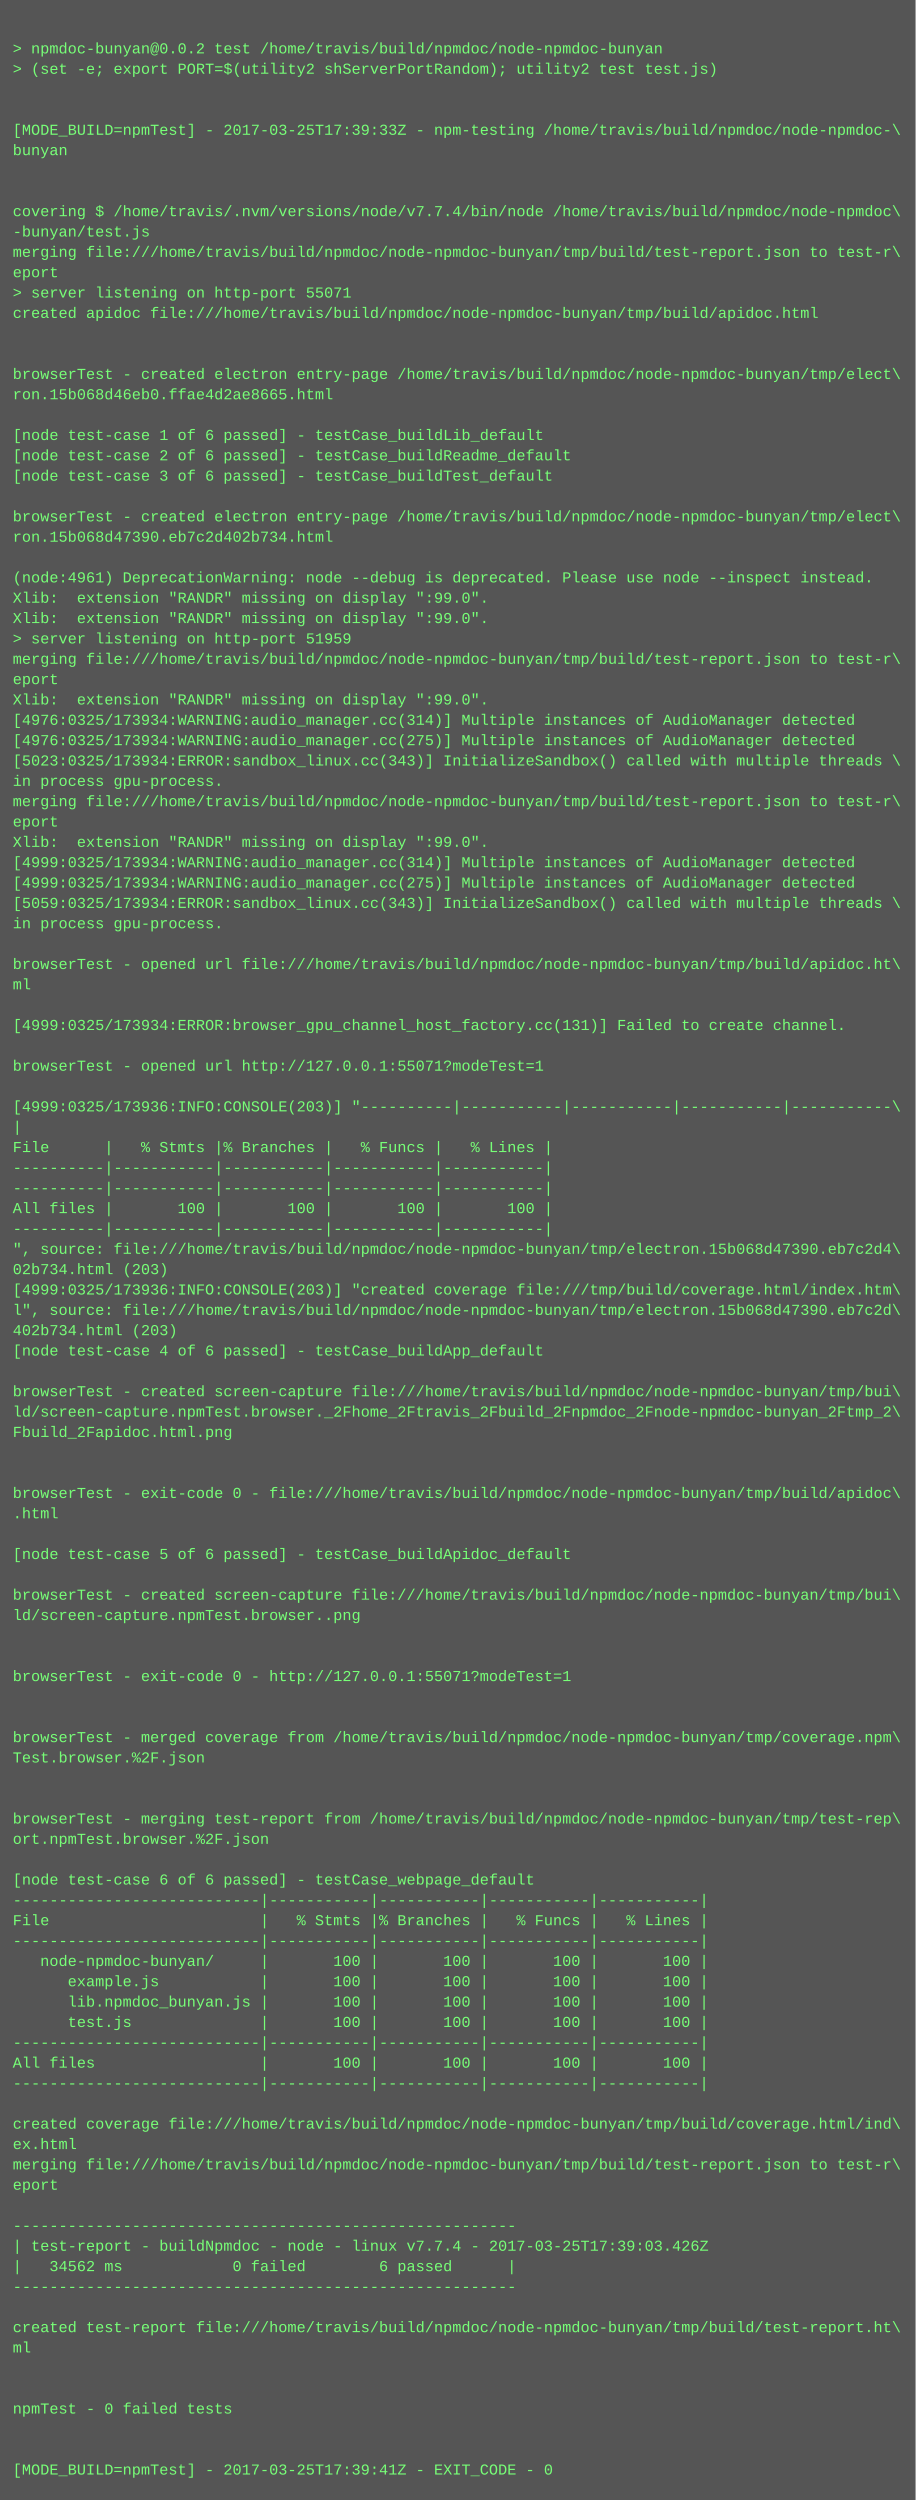
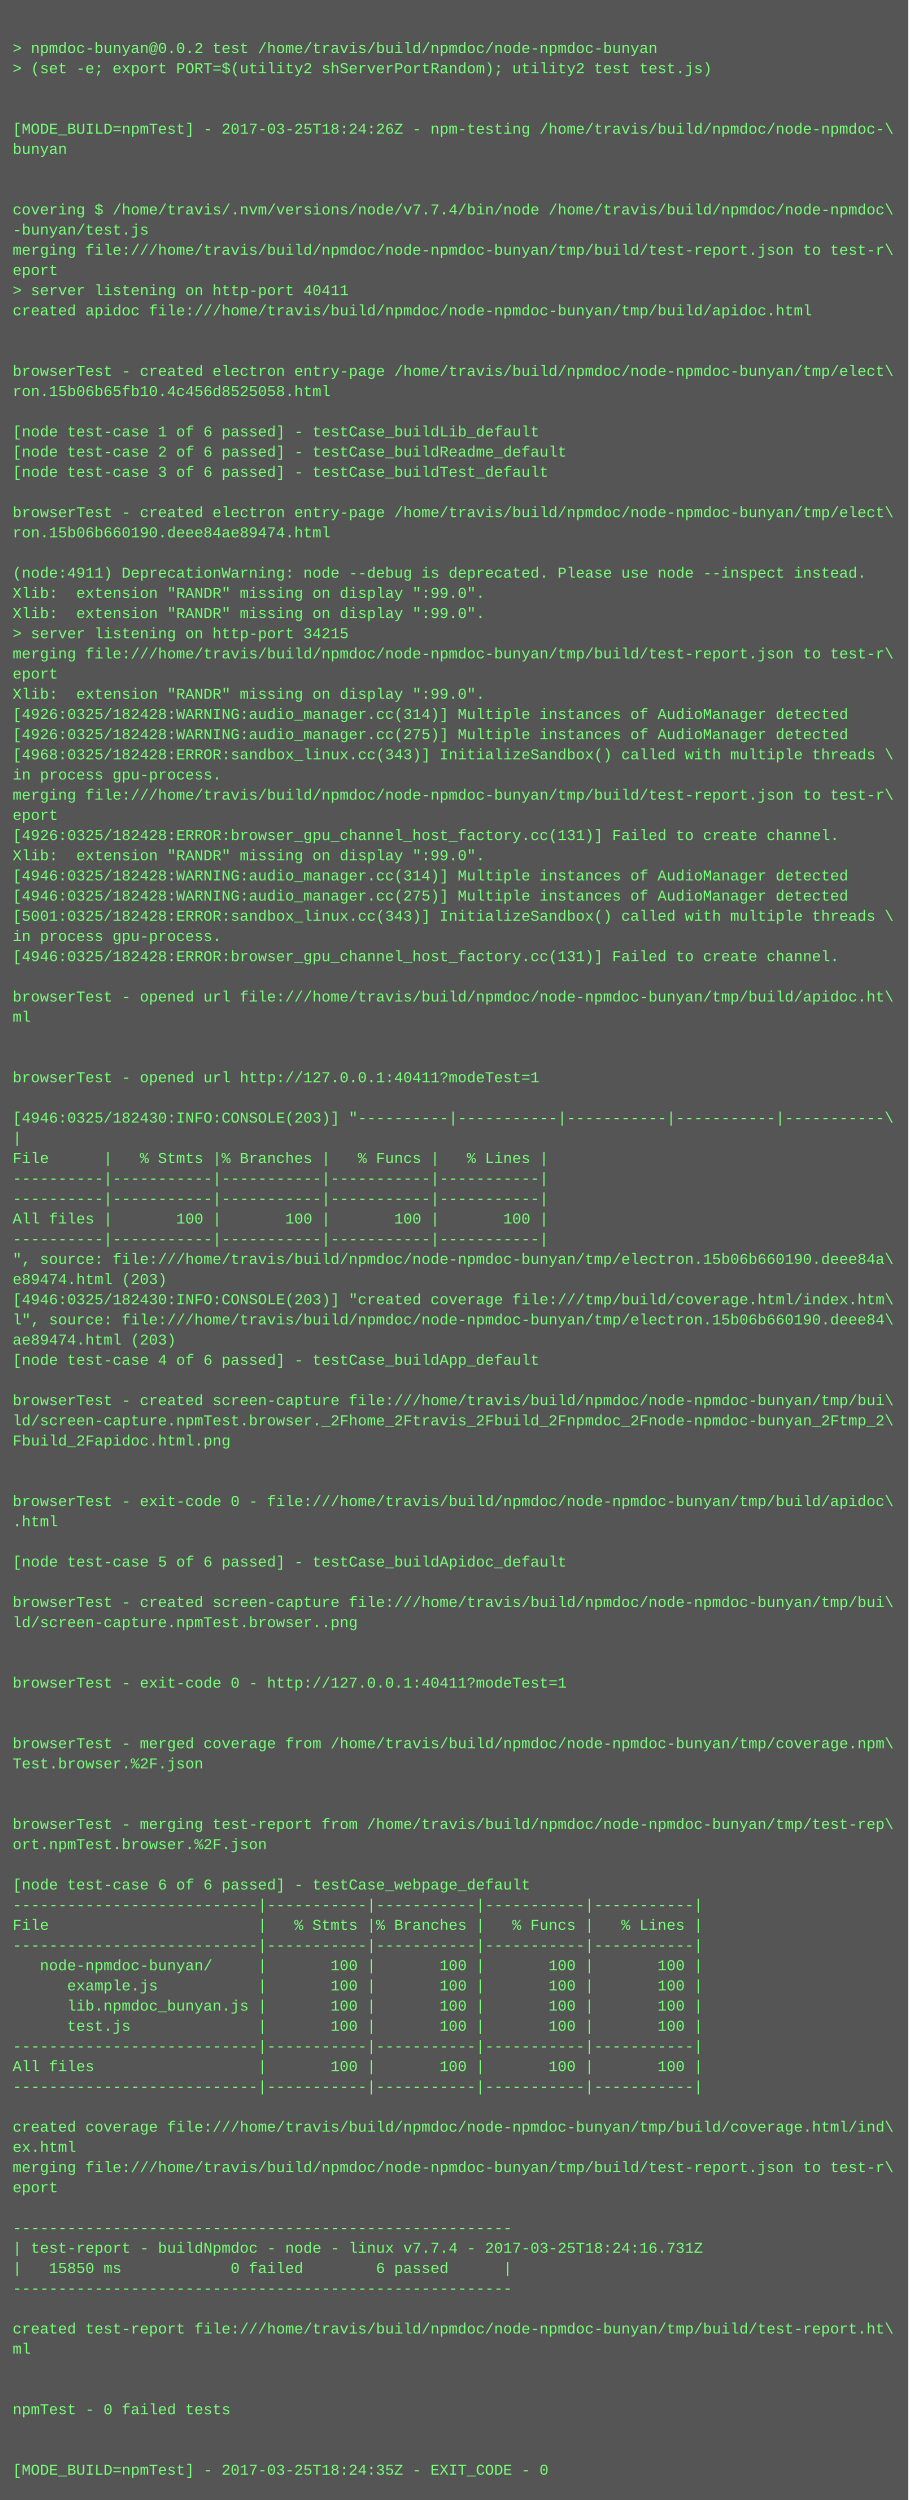
- <svg xmlns="http://www.w3.org/2000/svg" height="1966" width="720">
-   <rect height="1966" fill="#555" width="720" />
+ <svg xmlns="http://www.w3.org/2000/svg" height="1982" width="720">
+   <rect height="1982" fill="#555" width="720" />
  <text fill="#7f7" font-family="Courier New" font-size="12" xml:space="preserve">
    <tspan x="10" y="26" />
    <tspan x="10" y="42">&gt; npmdoc-bunyan@0.0.2 test /home/travis/build/npmdoc/node-npmdoc-bunyan</tspan>
    <tspan x="10" y="58">&gt; (set -e; export PORT=$(utility2 shServerPortRandom); utility2 test test.js)</tspan>
    <tspan x="10" y="74" />
    <tspan x="10" y="90" />
-     <tspan x="10" y="106">[MODE_BUILD=npmTest] - 2017-03-25T17:39:33Z - npm-testing /home/travis/build/npmdoc/node-npmdoc-\</tspan>
+     <tspan x="10" y="106">[MODE_BUILD=npmTest] - 2017-03-25T18:24:26Z - npm-testing /home/travis/build/npmdoc/node-npmdoc-\</tspan>
    <tspan x="10" y="122">bunyan</tspan>
    <tspan x="10" y="138" />
    <tspan x="10" y="154" />
    <tspan x="10" y="170">covering $ /home/travis/.nvm/versions/node/v7.7.4/bin/node /home/travis/build/npmdoc/node-npmdoc\</tspan>
    <tspan x="10" y="186">-bunyan/test.js</tspan>
    <tspan x="10" y="202">merging file:///home/travis/build/npmdoc/node-npmdoc-bunyan/tmp/build/test-report.json to test-r\</tspan>
    <tspan x="10" y="218">eport</tspan>
-     <tspan x="10" y="234">&gt; server listening on http-port 55071</tspan>
+     <tspan x="10" y="234">&gt; server listening on http-port 40411</tspan>
    <tspan x="10" y="250">created apidoc file:///home/travis/build/npmdoc/node-npmdoc-bunyan/tmp/build/apidoc.html</tspan>
    <tspan x="10" y="266" />
    <tspan x="10" y="282" />
    <tspan x="10" y="298">browserTest - created electron entry-page /home/travis/build/npmdoc/node-npmdoc-bunyan/tmp/elect\</tspan>
-     <tspan x="10" y="314">ron.15b068d46eb0.ffae4d2ae8665.html</tspan>
+     <tspan x="10" y="314">ron.15b06b65fb10.4c456d8525058.html</tspan>
    <tspan x="10" y="330" />
    <tspan x="10" y="346">[node test-case 1 of 6 passed] - testCase_buildLib_default</tspan>
    <tspan x="10" y="362">[node test-case 2 of 6 passed] - testCase_buildReadme_default</tspan>
    <tspan x="10" y="378">[node test-case 3 of 6 passed] - testCase_buildTest_default</tspan>
    <tspan x="10" y="394" />
    <tspan x="10" y="410">browserTest - created electron entry-page /home/travis/build/npmdoc/node-npmdoc-bunyan/tmp/elect\</tspan>
-     <tspan x="10" y="426">ron.15b068d47390.eb7c2d402b734.html</tspan>
+     <tspan x="10" y="426">ron.15b06b660190.deee84ae89474.html</tspan>
    <tspan x="10" y="442" />
-     <tspan x="10" y="458">(node:4961) DeprecationWarning: node --debug is deprecated. Please use node --inspect instead.</tspan>
+     <tspan x="10" y="458">(node:4911) DeprecationWarning: node --debug is deprecated. Please use node --inspect instead.</tspan>
    <tspan x="10" y="474">Xlib:  extension "RANDR" missing on display ":99.0".</tspan>
    <tspan x="10" y="490">Xlib:  extension "RANDR" missing on display ":99.0".</tspan>
-     <tspan x="10" y="506">&gt; server listening on http-port 51959</tspan>
+     <tspan x="10" y="506">&gt; server listening on http-port 34215</tspan>
    <tspan x="10" y="522">merging file:///home/travis/build/npmdoc/node-npmdoc-bunyan/tmp/build/test-report.json to test-r\</tspan>
    <tspan x="10" y="538">eport</tspan>
    <tspan x="10" y="554">Xlib:  extension "RANDR" missing on display ":99.0".</tspan>
-     <tspan x="10" y="570">[4976:0325/173934:WARNING:audio_manager.cc(314)] Multiple instances of AudioManager detected</tspan>
-     <tspan x="10" y="586">[4976:0325/173934:WARNING:audio_manager.cc(275)] Multiple instances of AudioManager detected</tspan>
-     <tspan x="10" y="602">[5023:0325/173934:ERROR:sandbox_linux.cc(343)] InitializeSandbox() called with multiple threads \</tspan>
+     <tspan x="10" y="570">[4926:0325/182428:WARNING:audio_manager.cc(314)] Multiple instances of AudioManager detected</tspan>
+     <tspan x="10" y="586">[4926:0325/182428:WARNING:audio_manager.cc(275)] Multiple instances of AudioManager detected</tspan>
+     <tspan x="10" y="602">[4968:0325/182428:ERROR:sandbox_linux.cc(343)] InitializeSandbox() called with multiple threads \</tspan>
    <tspan x="10" y="618">in process gpu-process. </tspan>
    <tspan x="10" y="634">merging file:///home/travis/build/npmdoc/node-npmdoc-bunyan/tmp/build/test-report.json to test-r\</tspan>
    <tspan x="10" y="650">eport</tspan>
-     <tspan x="10" y="666">Xlib:  extension "RANDR" missing on display ":99.0".</tspan>
-     <tspan x="10" y="682">[4999:0325/173934:WARNING:audio_manager.cc(314)] Multiple instances of AudioManager detected</tspan>
-     <tspan x="10" y="698">[4999:0325/173934:WARNING:audio_manager.cc(275)] Multiple instances of AudioManager detected</tspan>
-     <tspan x="10" y="714">[5059:0325/173934:ERROR:sandbox_linux.cc(343)] InitializeSandbox() called with multiple threads \</tspan>
-     <tspan x="10" y="730">in process gpu-process. </tspan>
-     <tspan x="10" y="746" />
-     <tspan x="10" y="762">browserTest - opened url file:///home/travis/build/npmdoc/node-npmdoc-bunyan/tmp/build/apidoc.ht\</tspan>
-     <tspan x="10" y="778">ml</tspan>
-     <tspan x="10" y="794" />
-     <tspan x="10" y="810">[4999:0325/173934:ERROR:browser_gpu_channel_host_factory.cc(131)] Failed to create channel.</tspan>
+     <tspan x="10" y="666">[4926:0325/182428:ERROR:browser_gpu_channel_host_factory.cc(131)] Failed to create channel.</tspan>
+     <tspan x="10" y="682">Xlib:  extension "RANDR" missing on display ":99.0".</tspan>
+     <tspan x="10" y="698">[4946:0325/182428:WARNING:audio_manager.cc(314)] Multiple instances of AudioManager detected</tspan>
+     <tspan x="10" y="714">[4946:0325/182428:WARNING:audio_manager.cc(275)] Multiple instances of AudioManager detected</tspan>
+     <tspan x="10" y="730">[5001:0325/182428:ERROR:sandbox_linux.cc(343)] InitializeSandbox() called with multiple threads \</tspan>
+     <tspan x="10" y="746">in process gpu-process. </tspan>
+     <tspan x="10" y="762">[4946:0325/182428:ERROR:browser_gpu_channel_host_factory.cc(131)] Failed to create channel.</tspan>
+     <tspan x="10" y="778" />
+     <tspan x="10" y="794">browserTest - opened url file:///home/travis/build/npmdoc/node-npmdoc-bunyan/tmp/build/apidoc.ht\</tspan>
+     <tspan x="10" y="810">ml</tspan>
    <tspan x="10" y="826" />
-     <tspan x="10" y="842">browserTest - opened url http://127.0.0.1:55071?modeTest=1</tspan>
-     <tspan x="10" y="858" />
-     <tspan x="10" y="874">[4999:0325/173936:INFO:CONSOLE(203)] "----------|-----------|-----------|-----------|-----------\</tspan>
-     <tspan x="10" y="890">|</tspan>
-     <tspan x="10" y="906">File      |   % Stmts |% Branches |   % Funcs |   % Lines |</tspan>
-     <tspan x="10" y="922">----------|-----------|-----------|-----------|-----------|</tspan>
+     <tspan x="10" y="842" />
+     <tspan x="10" y="858">browserTest - opened url http://127.0.0.1:40411?modeTest=1</tspan>
+     <tspan x="10" y="874" />
+     <tspan x="10" y="890">[4946:0325/182430:INFO:CONSOLE(203)] "----------|-----------|-----------|-----------|-----------\</tspan>
+     <tspan x="10" y="906">|</tspan>
+     <tspan x="10" y="922">File      |   % Stmts |% Branches |   % Funcs |   % Lines |</tspan>
    <tspan x="10" y="938">----------|-----------|-----------|-----------|-----------|</tspan>
-     <tspan x="10" y="954">All files |       100 |       100 |       100 |       100 |</tspan>
-     <tspan x="10" y="970">----------|-----------|-----------|-----------|-----------|</tspan>
-     <tspan x="10" y="986">", source: file:///home/travis/build/npmdoc/node-npmdoc-bunyan/tmp/electron.15b068d47390.eb7c2d4\</tspan>
-     <tspan x="10" y="1002">02b734.html (203)</tspan>
-     <tspan x="10" y="1018">[4999:0325/173936:INFO:CONSOLE(203)] "created coverage file:///tmp/build/coverage.html/index.htm\</tspan>
-     <tspan x="10" y="1034">l", source: file:///home/travis/build/npmdoc/node-npmdoc-bunyan/tmp/electron.15b068d47390.eb7c2d\</tspan>
-     <tspan x="10" y="1050">402b734.html (203)</tspan>
-     <tspan x="10" y="1066">[node test-case 4 of 6 passed] - testCase_buildApp_default</tspan>
-     <tspan x="10" y="1082" />
-     <tspan x="10" y="1098">browserTest - created screen-capture file:///home/travis/build/npmdoc/node-npmdoc-bunyan/tmp/bui\</tspan>
-     <tspan x="10" y="1114">ld/screen-capture.npmTest.browser._2Fhome_2Ftravis_2Fbuild_2Fnpmdoc_2Fnode-npmdoc-bunyan_2Ftmp_2\</tspan>
-     <tspan x="10" y="1130">Fbuild_2Fapidoc.html.png</tspan>
-     <tspan x="10" y="1146" />
+     <tspan x="10" y="954">----------|-----------|-----------|-----------|-----------|</tspan>
+     <tspan x="10" y="970">All files |       100 |       100 |       100 |       100 |</tspan>
+     <tspan x="10" y="986">----------|-----------|-----------|-----------|-----------|</tspan>
+     <tspan x="10" y="1002">", source: file:///home/travis/build/npmdoc/node-npmdoc-bunyan/tmp/electron.15b06b660190.deee84a\</tspan>
+     <tspan x="10" y="1018">e89474.html (203)</tspan>
+     <tspan x="10" y="1034">[4946:0325/182430:INFO:CONSOLE(203)] "created coverage file:///tmp/build/coverage.html/index.htm\</tspan>
+     <tspan x="10" y="1050">l", source: file:///home/travis/build/npmdoc/node-npmdoc-bunyan/tmp/electron.15b06b660190.deee84\</tspan>
+     <tspan x="10" y="1066">ae89474.html (203)</tspan>
+     <tspan x="10" y="1082">[node test-case 4 of 6 passed] - testCase_buildApp_default</tspan>
+     <tspan x="10" y="1098" />
+     <tspan x="10" y="1114">browserTest - created screen-capture file:///home/travis/build/npmdoc/node-npmdoc-bunyan/tmp/bui\</tspan>
+     <tspan x="10" y="1130">ld/screen-capture.npmTest.browser._2Fhome_2Ftravis_2Fbuild_2Fnpmdoc_2Fnode-npmdoc-bunyan_2Ftmp_2\</tspan>
+     <tspan x="10" y="1146">Fbuild_2Fapidoc.html.png</tspan>
    <tspan x="10" y="1162" />
-     <tspan x="10" y="1178">browserTest - exit-code 0 - file:///home/travis/build/npmdoc/node-npmdoc-bunyan/tmp/build/apidoc\</tspan>
-     <tspan x="10" y="1194">.html</tspan>
-     <tspan x="10" y="1210" />
-     <tspan x="10" y="1226">[node test-case 5 of 6 passed] - testCase_buildApidoc_default</tspan>
-     <tspan x="10" y="1242" />
-     <tspan x="10" y="1258">browserTest - created screen-capture file:///home/travis/build/npmdoc/node-npmdoc-bunyan/tmp/bui\</tspan>
-     <tspan x="10" y="1274">ld/screen-capture.npmTest.browser..png</tspan>
-     <tspan x="10" y="1290" />
+     <tspan x="10" y="1178" />
+     <tspan x="10" y="1194">browserTest - exit-code 0 - file:///home/travis/build/npmdoc/node-npmdoc-bunyan/tmp/build/apidoc\</tspan>
+     <tspan x="10" y="1210">.html</tspan>
+     <tspan x="10" y="1226" />
+     <tspan x="10" y="1242">[node test-case 5 of 6 passed] - testCase_buildApidoc_default</tspan>
+     <tspan x="10" y="1258" />
+     <tspan x="10" y="1274">browserTest - created screen-capture file:///home/travis/build/npmdoc/node-npmdoc-bunyan/tmp/bui\</tspan>
+     <tspan x="10" y="1290">ld/screen-capture.npmTest.browser..png</tspan>
    <tspan x="10" y="1306" />
-     <tspan x="10" y="1322">browserTest - exit-code 0 - http://127.0.0.1:55071?modeTest=1</tspan>
-     <tspan x="10" y="1338" />
+     <tspan x="10" y="1322" />
+     <tspan x="10" y="1338">browserTest - exit-code 0 - http://127.0.0.1:40411?modeTest=1</tspan>
    <tspan x="10" y="1354" />
-     <tspan x="10" y="1370">browserTest - merged coverage from /home/travis/build/npmdoc/node-npmdoc-bunyan/tmp/coverage.npm\</tspan>
-     <tspan x="10" y="1386">Test.browser.%2F.json</tspan>
-     <tspan x="10" y="1402" />
+     <tspan x="10" y="1370" />
+     <tspan x="10" y="1386">browserTest - merged coverage from /home/travis/build/npmdoc/node-npmdoc-bunyan/tmp/coverage.npm\</tspan>
+     <tspan x="10" y="1402">Test.browser.%2F.json</tspan>
    <tspan x="10" y="1418" />
-     <tspan x="10" y="1434">browserTest - merging test-report from /home/travis/build/npmdoc/node-npmdoc-bunyan/tmp/test-rep\</tspan>
-     <tspan x="10" y="1450">ort.npmTest.browser.%2F.json</tspan>
-     <tspan x="10" y="1466" />
-     <tspan x="10" y="1482">[node test-case 6 of 6 passed] - testCase_webpage_default</tspan>
-     <tspan x="10" y="1498">---------------------------|-----------|-----------|-----------|-----------|</tspan>
-     <tspan x="10" y="1514">File                       |   % Stmts |% Branches |   % Funcs |   % Lines |</tspan>
-     <tspan x="10" y="1530">---------------------------|-----------|-----------|-----------|-----------|</tspan>
-     <tspan x="10" y="1546">   node-npmdoc-bunyan/     |       100 |       100 |       100 |       100 |</tspan>
-     <tspan x="10" y="1562">      example.js           |       100 |       100 |       100 |       100 |</tspan>
-     <tspan x="10" y="1578">      lib.npmdoc_bunyan.js |       100 |       100 |       100 |       100 |</tspan>
-     <tspan x="10" y="1594">      test.js              |       100 |       100 |       100 |       100 |</tspan>
-     <tspan x="10" y="1610">---------------------------|-----------|-----------|-----------|-----------|</tspan>
-     <tspan x="10" y="1626">All files                  |       100 |       100 |       100 |       100 |</tspan>
-     <tspan x="10" y="1642">---------------------------|-----------|-----------|-----------|-----------|</tspan>
-     <tspan x="10" y="1658" />
-     <tspan x="10" y="1674">created coverage file:///home/travis/build/npmdoc/node-npmdoc-bunyan/tmp/build/coverage.html/ind\</tspan>
-     <tspan x="10" y="1690">ex.html</tspan>
-     <tspan x="10" y="1706">merging file:///home/travis/build/npmdoc/node-npmdoc-bunyan/tmp/build/test-report.json to test-r\</tspan>
-     <tspan x="10" y="1722">eport</tspan>
-     <tspan x="10" y="1738" />
-     <tspan x="10" y="1754">-------------------------------------------------------</tspan>
-     <tspan x="10" y="1770">| test-report - buildNpmdoc - node - linux v7.7.4 - 2017-03-25T17:39:03.426Z</tspan>
-     <tspan x="10" y="1786">|   34562 ms            0 failed        6 passed      |</tspan>
-     <tspan x="10" y="1802">-------------------------------------------------------</tspan>
-     <tspan x="10" y="1818" />
-     <tspan x="10" y="1834">created test-report file:///home/travis/build/npmdoc/node-npmdoc-bunyan/tmp/build/test-report.ht\</tspan>
-     <tspan x="10" y="1850">ml</tspan>
-     <tspan x="10" y="1866" />
+     <tspan x="10" y="1434" />
+     <tspan x="10" y="1450">browserTest - merging test-report from /home/travis/build/npmdoc/node-npmdoc-bunyan/tmp/test-rep\</tspan>
+     <tspan x="10" y="1466">ort.npmTest.browser.%2F.json</tspan>
+     <tspan x="10" y="1482" />
+     <tspan x="10" y="1498">[node test-case 6 of 6 passed] - testCase_webpage_default</tspan>
+     <tspan x="10" y="1514">---------------------------|-----------|-----------|-----------|-----------|</tspan>
+     <tspan x="10" y="1530">File                       |   % Stmts |% Branches |   % Funcs |   % Lines |</tspan>
+     <tspan x="10" y="1546">---------------------------|-----------|-----------|-----------|-----------|</tspan>
+     <tspan x="10" y="1562">   node-npmdoc-bunyan/     |       100 |       100 |       100 |       100 |</tspan>
+     <tspan x="10" y="1578">      example.js           |       100 |       100 |       100 |       100 |</tspan>
+     <tspan x="10" y="1594">      lib.npmdoc_bunyan.js |       100 |       100 |       100 |       100 |</tspan>
+     <tspan x="10" y="1610">      test.js              |       100 |       100 |       100 |       100 |</tspan>
+     <tspan x="10" y="1626">---------------------------|-----------|-----------|-----------|-----------|</tspan>
+     <tspan x="10" y="1642">All files                  |       100 |       100 |       100 |       100 |</tspan>
+     <tspan x="10" y="1658">---------------------------|-----------|-----------|-----------|-----------|</tspan>
+     <tspan x="10" y="1674" />
+     <tspan x="10" y="1690">created coverage file:///home/travis/build/npmdoc/node-npmdoc-bunyan/tmp/build/coverage.html/ind\</tspan>
+     <tspan x="10" y="1706">ex.html</tspan>
+     <tspan x="10" y="1722">merging file:///home/travis/build/npmdoc/node-npmdoc-bunyan/tmp/build/test-report.json to test-r\</tspan>
+     <tspan x="10" y="1738">eport</tspan>
+     <tspan x="10" y="1754" />
+     <tspan x="10" y="1770">-------------------------------------------------------</tspan>
+     <tspan x="10" y="1786">| test-report - buildNpmdoc - node - linux v7.7.4 - 2017-03-25T18:24:16.731Z</tspan>
+     <tspan x="10" y="1802">|   15850 ms            0 failed        6 passed      |</tspan>
+     <tspan x="10" y="1818">-------------------------------------------------------</tspan>
+     <tspan x="10" y="1834" />
+     <tspan x="10" y="1850">created test-report file:///home/travis/build/npmdoc/node-npmdoc-bunyan/tmp/build/test-report.ht\</tspan>
+     <tspan x="10" y="1866">ml</tspan>
    <tspan x="10" y="1882" />
-     <tspan x="10" y="1898">npmTest - 0 failed tests</tspan>
-     <tspan x="10" y="1914" />
+     <tspan x="10" y="1898" />
+     <tspan x="10" y="1914">npmTest - 0 failed tests</tspan>
    <tspan x="10" y="1930" />
-     <tspan x="10" y="1946">[MODE_BUILD=npmTest] - 2017-03-25T17:39:41Z - EXIT_CODE - 0</tspan>
+     <tspan x="10" y="1946" />
+     <tspan x="10" y="1962">[MODE_BUILD=npmTest] - 2017-03-25T18:24:35Z - EXIT_CODE - 0</tspan>
  </text>
</svg>
